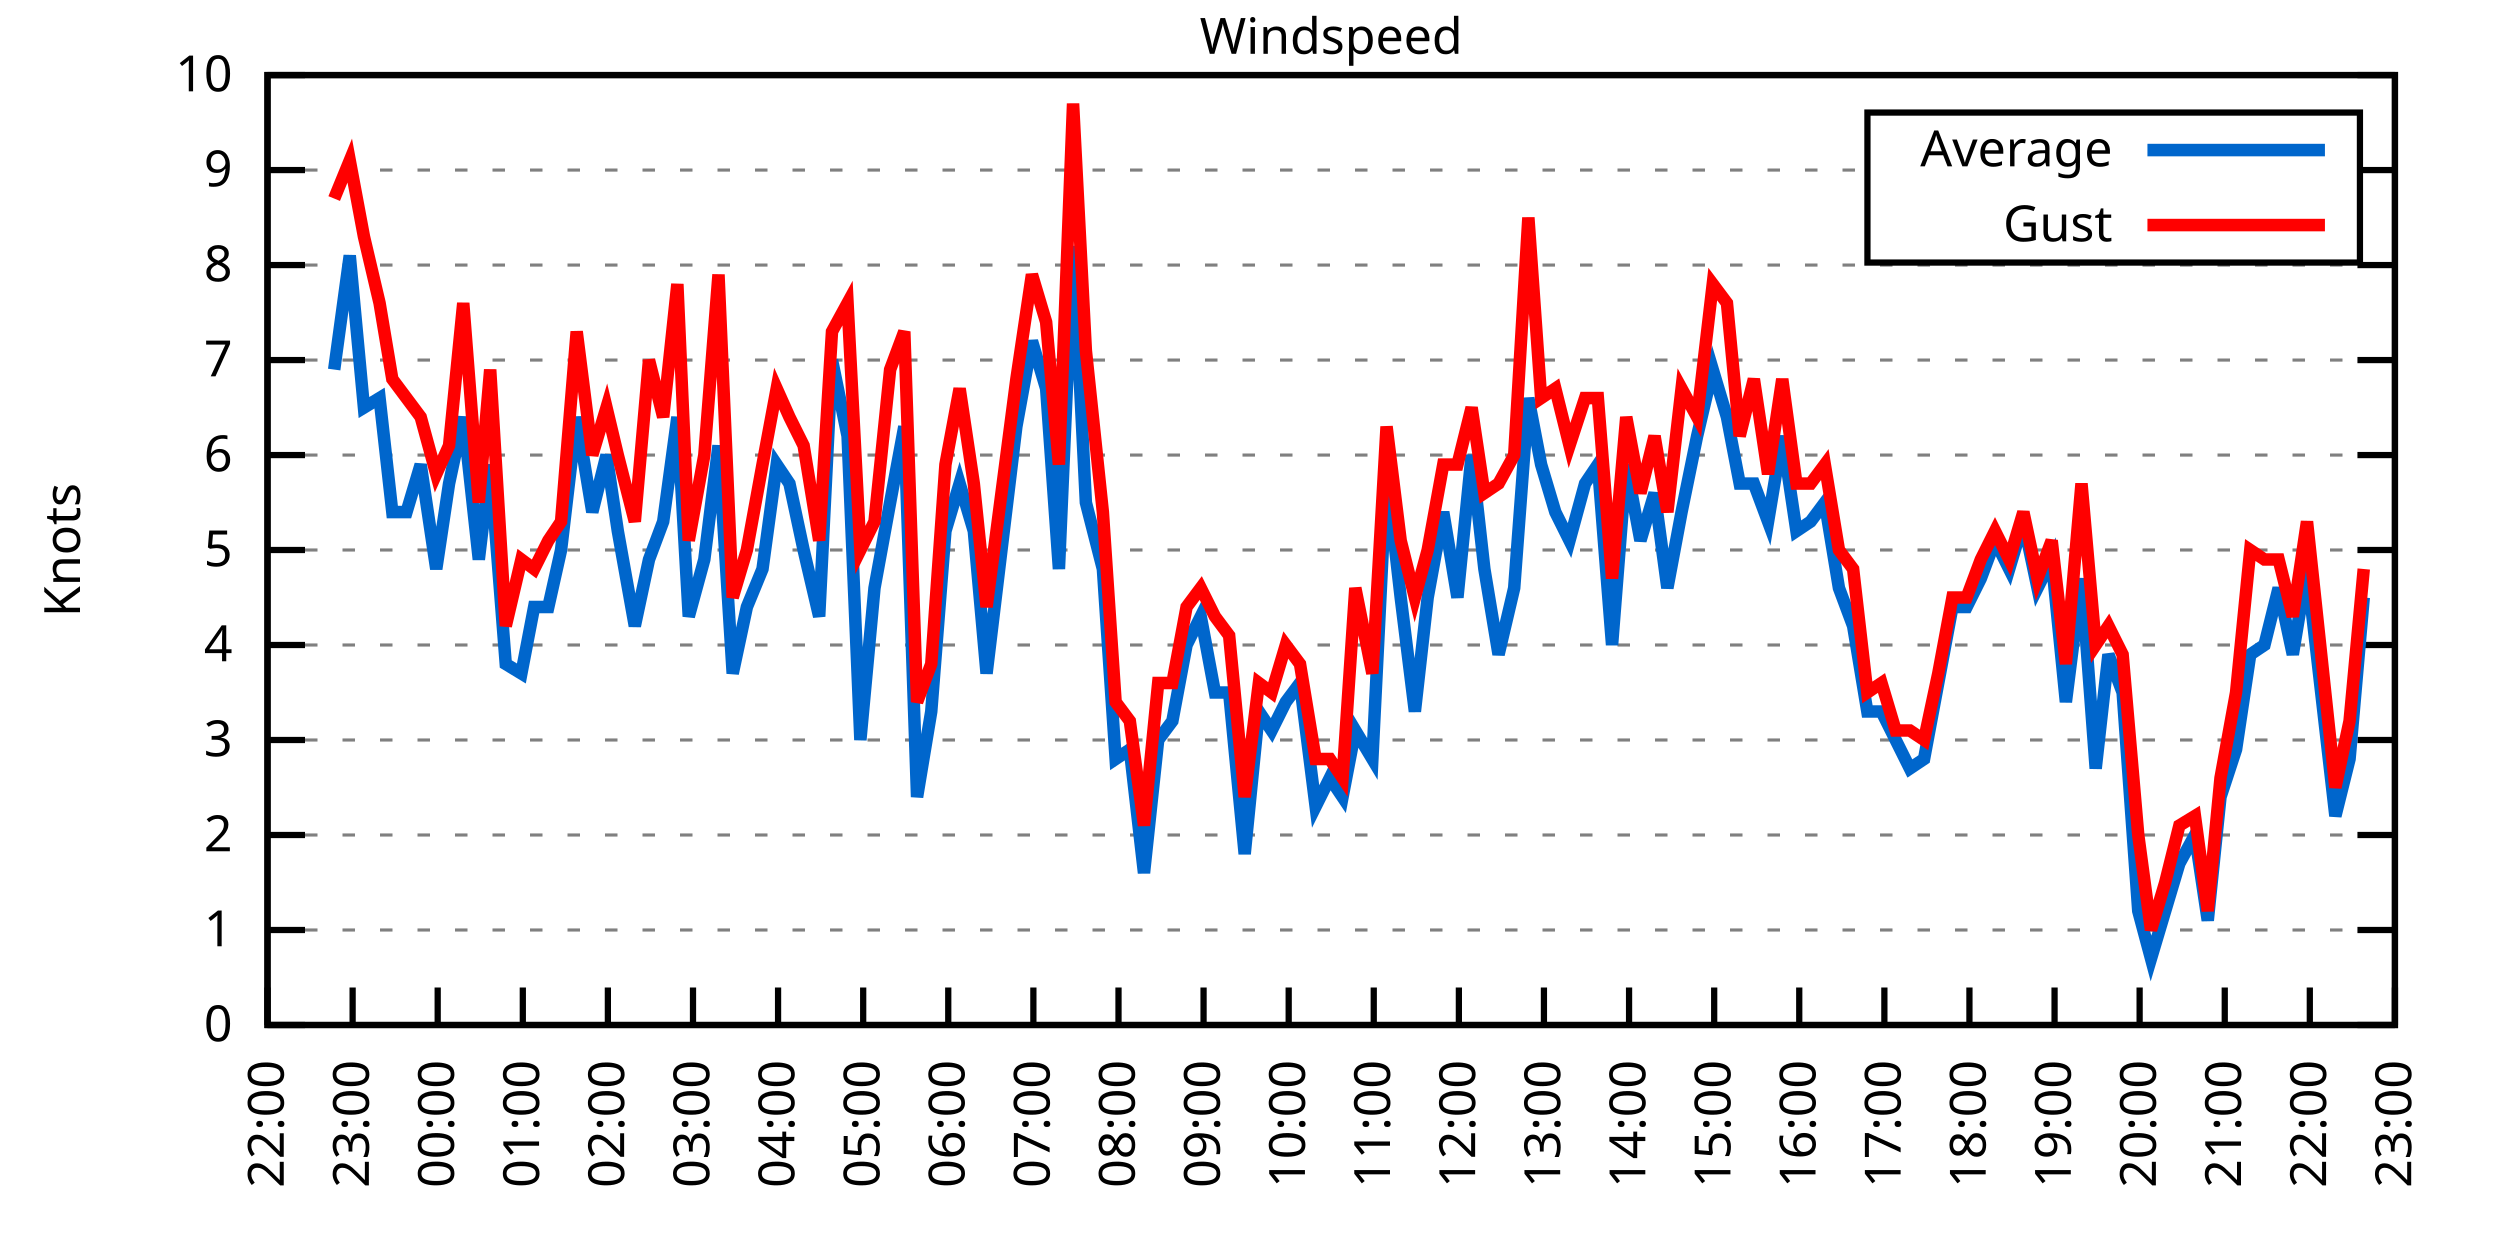
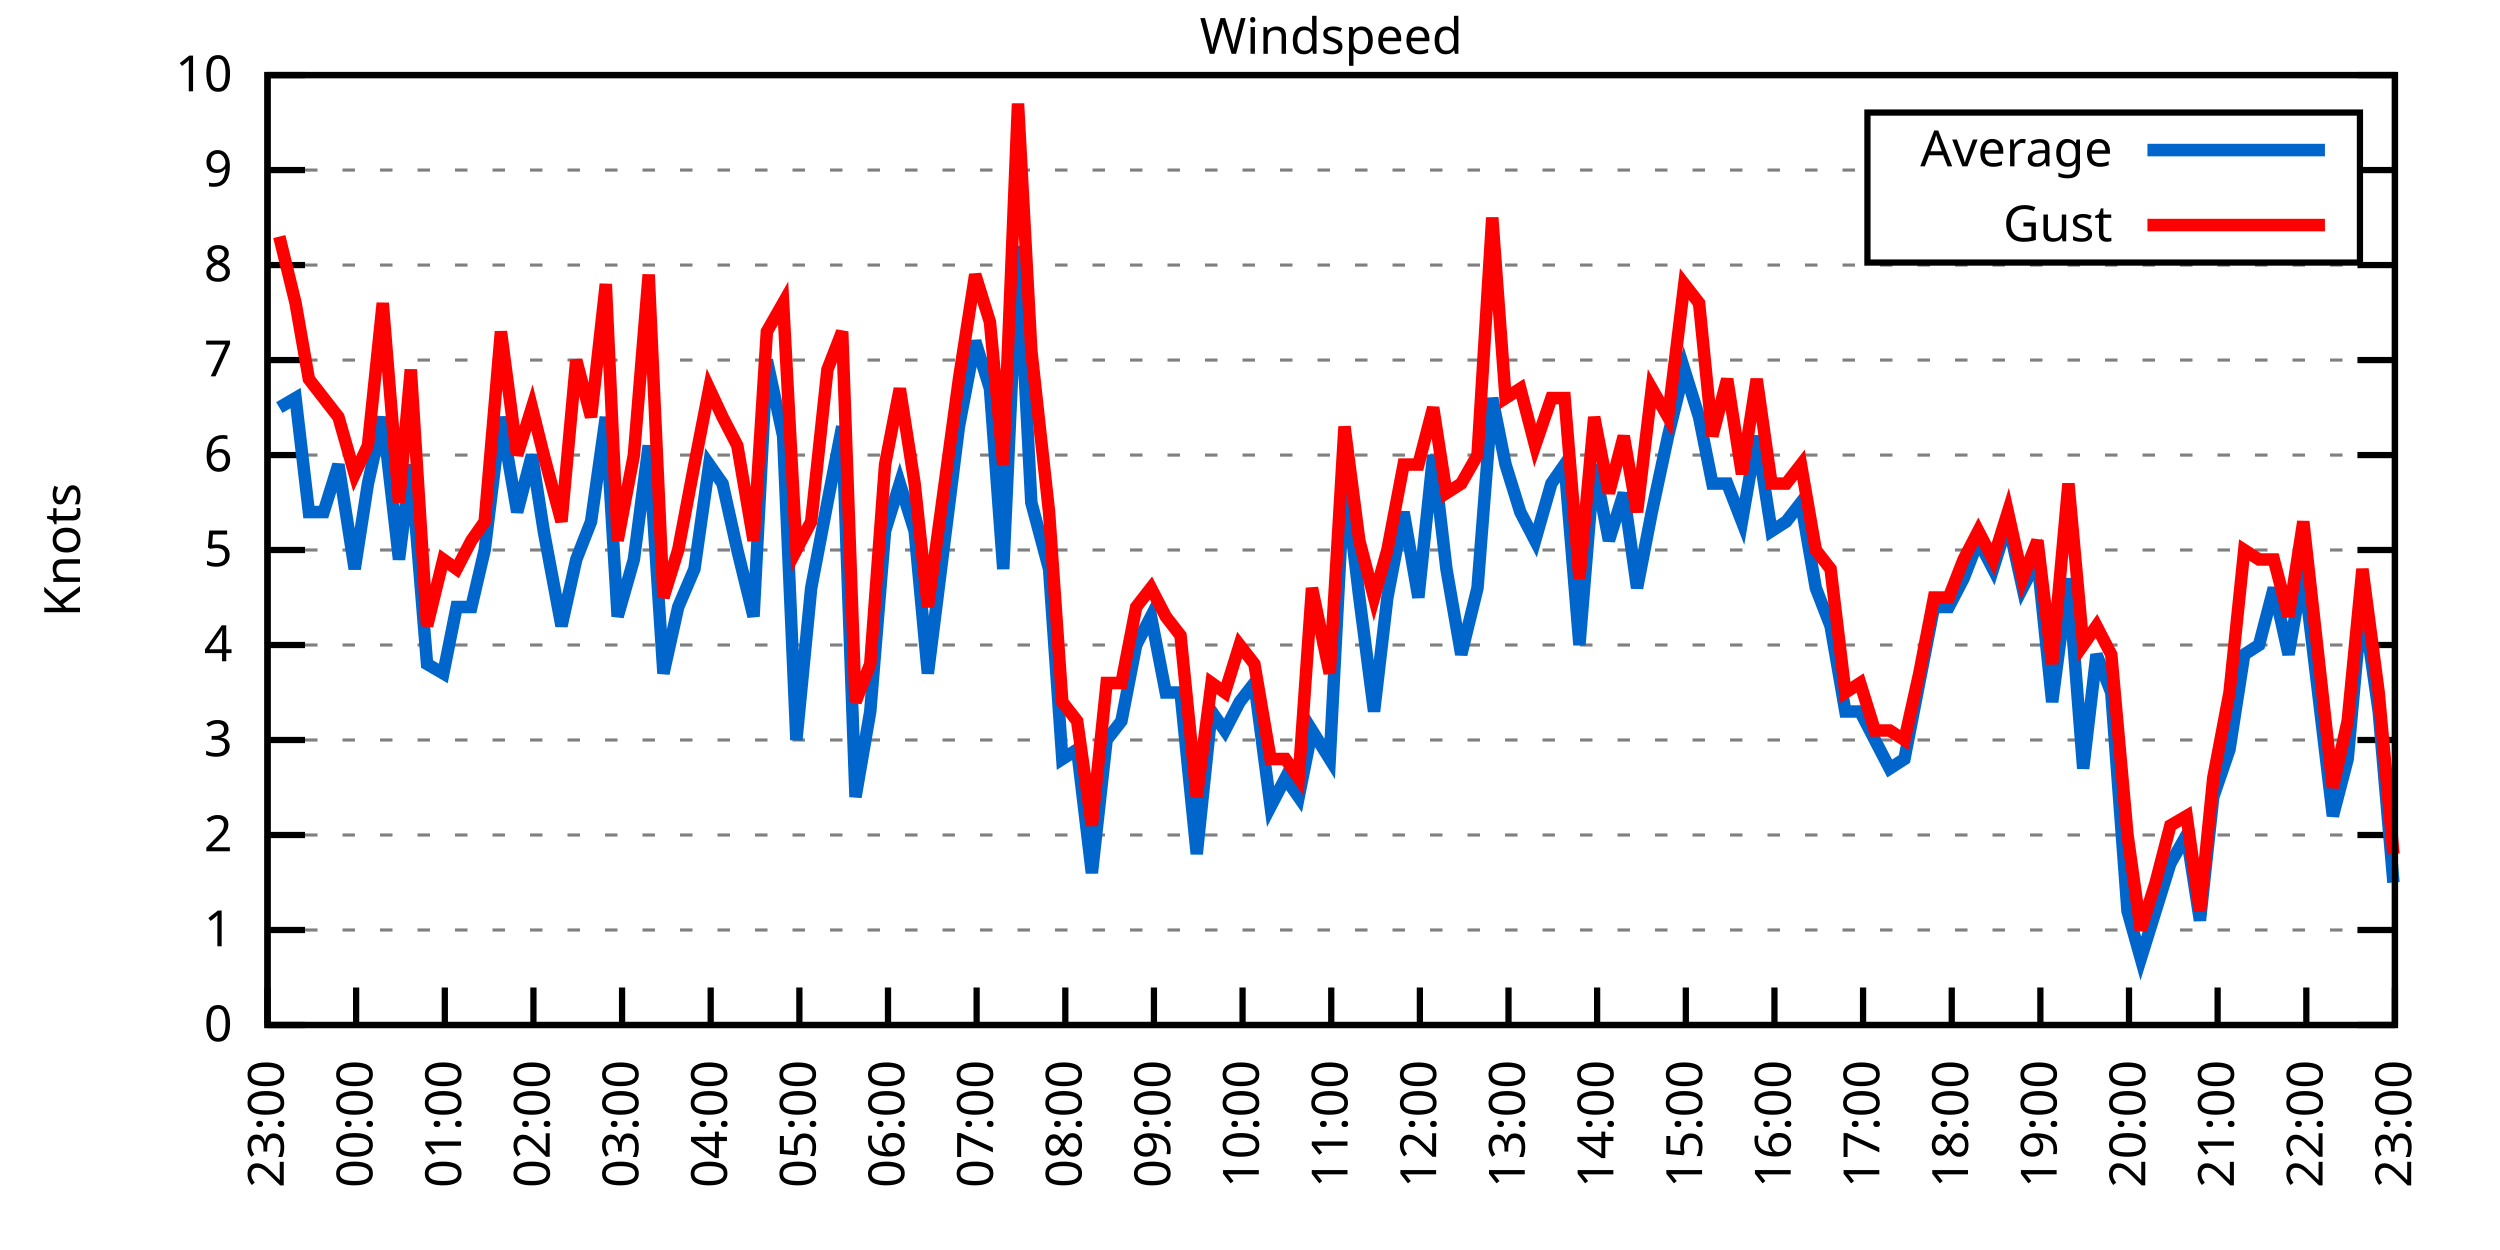
<svg xmlns="http://www.w3.org/2000/svg" xmlns:xlink="http://www.w3.org/1999/xlink" width="400" height="200" viewBox="0 0 400 200">
  <g id="gnuplot_canvas">
    <rect x="0" y="0" width="400" height="200" fill="none" />
    <defs>
      <circle id="gpDot" r="0.5" stroke-width="0.5" stroke="currentColor" />
      <path id="gpPt0" stroke-width="0.333" stroke="currentColor" d="M-1,0 h2 M0,-1 v2" />
      <path id="gpPt1" stroke-width="0.333" stroke="currentColor" d="M-1,-1 L1,1 M1,-1 L-1,1" />
      <path id="gpPt2" stroke-width="0.333" stroke="currentColor" d="M-1,0 L1,0 M0,-1 L0,1 M-1,-1 L1,1 M-1,1 L1,-1" />
      <rect id="gpPt3" stroke-width="0.333" stroke="currentColor" x="-1" y="-1" width="2" height="2" />
      <rect id="gpPt4" stroke-width="0.333" stroke="currentColor" fill="currentColor" x="-1" y="-1" width="2" height="2" />
      <circle id="gpPt5" stroke-width="0.333" stroke="currentColor" cx="0" cy="0" r="1" />
      <use xlink:href="#gpPt5" id="gpPt6" fill="currentColor" stroke="none" />
      <path id="gpPt7" stroke-width="0.333" stroke="currentColor" d="M0,-1.33 L-1.33,0.67 L1.33,0.67 z" />
      <use xlink:href="#gpPt7" id="gpPt8" fill="currentColor" stroke="none" />
      <use xlink:href="#gpPt7" id="gpPt9" stroke="currentColor" transform="rotate(180)" />
      <use xlink:href="#gpPt9" id="gpPt10" fill="currentColor" stroke="none" />
      <use xlink:href="#gpPt3" id="gpPt11" stroke="currentColor" transform="rotate(45)" />
      <use xlink:href="#gpPt11" id="gpPt12" fill="currentColor" stroke="none" />
      <path id="gpPt13" stroke-width="0.333" stroke="currentColor" d="M0,1.330 L1.265,0.411 L0.782,-1.067 L-0.782,-1.076 L-1.265,0.411 z" />
      <use xlink:href="#gpPt13" id="gpPt14" fill="currentColor" stroke="none" />
      <filter id="textbox" filterUnits="objectBoundingBox" x="0" y="0" height="1" width="1">
        <feFlood flood-color="white" flood-opacity="1" result="bgnd" />
        <feComposite in="SourceGraphic" in2="bgnd" operator="atop" />
      </filter>
      <filter id="greybox" filterUnits="objectBoundingBox" x="0" y="0" height="1" width="1">
        <feFlood flood-color="lightgrey" flood-opacity="1" result="grey" />
        <feComposite in="SourceGraphic" in2="grey" operator="atop" />
      </filter>
    </defs>
    <g fill="none" color="white" stroke="currentColor" stroke-width="1.00" stroke-linecap="butt" stroke-linejoin="miter">
</g>
    <g fill="none" color="black" stroke="currentColor" stroke-width="1.00" stroke-linecap="butt" stroke-linejoin="miter">
      <g stroke="none" shape-rendering="crispEdges">
        <polygon fill="rgb(255, 255, 255)" points="42.80,164.00 383.18,164.00 383.18,12.02 42.80,12.02 " />
      </g>
    </g>
    <g fill="none" color="black" stroke="currentColor" stroke-width="1.00" stroke-linecap="butt" stroke-linejoin="miter">
</g>
    <g fill="none" color="black" stroke="black" stroke-width="0.50" stroke-linecap="butt" stroke-linejoin="miter">
</g>
    <g fill="none" color="gray" stroke="currentColor" stroke-width="0.50" stroke-linecap="butt" stroke-linejoin="miter">
      <path stroke="gray" stroke-dasharray="2,4" class="gridline" d="M42.80,164.00 L383.19,164.00  " />
    </g>
    <g fill="none" color="gray" stroke="gray" stroke-width="1.00" stroke-linecap="butt" stroke-linejoin="miter">
</g>
    <g fill="none" color="black" stroke="currentColor" stroke-width="1.00" stroke-linecap="butt" stroke-linejoin="miter">
      <path stroke="black" d="M42.80,164.00 L48.80,164.00 M383.19,164.00 L377.19,164.00  " />
      <g transform="translate(37.20,166.60)" stroke="none" fill="black" font-family="Sans" font-size="8.00" text-anchor="end">
        <text>
          <tspan font-family="Sans"> 0</tspan>
        </text>
      </g>
    </g>
    <g fill="none" color="black" stroke="currentColor" stroke-width="1.00" stroke-linecap="butt" stroke-linejoin="miter">
</g>
    <g fill="none" color="black" stroke="black" stroke-width="0.50" stroke-linecap="butt" stroke-linejoin="miter">
</g>
    <g fill="none" color="gray" stroke="currentColor" stroke-width="0.50" stroke-linecap="butt" stroke-linejoin="miter">
      <path stroke="gray" stroke-dasharray="2,4" class="gridline" d="M42.80,148.80 L383.19,148.80  " />
    </g>
    <g fill="none" color="gray" stroke="gray" stroke-width="1.00" stroke-linecap="butt" stroke-linejoin="miter">
</g>
    <g fill="none" color="black" stroke="currentColor" stroke-width="1.00" stroke-linecap="butt" stroke-linejoin="miter">
      <path stroke="black" d="M42.80,148.80 L48.80,148.80 M383.19,148.80 L377.19,148.80  " />
      <g transform="translate(37.20,151.40)" stroke="none" fill="black" font-family="Sans" font-size="8.00" text-anchor="end">
        <text>
          <tspan font-family="Sans"> 1</tspan>
        </text>
      </g>
    </g>
    <g fill="none" color="black" stroke="currentColor" stroke-width="1.00" stroke-linecap="butt" stroke-linejoin="miter">
</g>
    <g fill="none" color="black" stroke="black" stroke-width="0.50" stroke-linecap="butt" stroke-linejoin="miter">
</g>
    <g fill="none" color="gray" stroke="currentColor" stroke-width="0.50" stroke-linecap="butt" stroke-linejoin="miter">
      <path stroke="gray" stroke-dasharray="2,4" class="gridline" d="M42.80,133.60 L383.19,133.60  " />
    </g>
    <g fill="none" color="gray" stroke="gray" stroke-width="1.00" stroke-linecap="butt" stroke-linejoin="miter">
</g>
    <g fill="none" color="black" stroke="currentColor" stroke-width="1.00" stroke-linecap="butt" stroke-linejoin="miter">
      <path stroke="black" d="M42.80,133.60 L48.80,133.60 M383.19,133.60 L377.19,133.60  " />
      <g transform="translate(37.20,136.20)" stroke="none" fill="black" font-family="Sans" font-size="8.00" text-anchor="end">
        <text>
          <tspan font-family="Sans"> 2</tspan>
        </text>
      </g>
    </g>
    <g fill="none" color="black" stroke="currentColor" stroke-width="1.00" stroke-linecap="butt" stroke-linejoin="miter">
</g>
    <g fill="none" color="black" stroke="black" stroke-width="0.50" stroke-linecap="butt" stroke-linejoin="miter">
</g>
    <g fill="none" color="gray" stroke="currentColor" stroke-width="0.50" stroke-linecap="butt" stroke-linejoin="miter">
      <path stroke="gray" stroke-dasharray="2,4" class="gridline" d="M42.80,118.40 L383.19,118.40  " />
    </g>
    <g fill="none" color="gray" stroke="gray" stroke-width="1.00" stroke-linecap="butt" stroke-linejoin="miter">
</g>
    <g fill="none" color="black" stroke="currentColor" stroke-width="1.00" stroke-linecap="butt" stroke-linejoin="miter">
      <path stroke="black" d="M42.80,118.40 L48.80,118.40 M383.19,118.40 L377.19,118.40  " />
      <g transform="translate(37.20,121.00)" stroke="none" fill="black" font-family="Sans" font-size="8.00" text-anchor="end">
        <text>
          <tspan font-family="Sans"> 3</tspan>
        </text>
      </g>
    </g>
    <g fill="none" color="black" stroke="currentColor" stroke-width="1.00" stroke-linecap="butt" stroke-linejoin="miter">
</g>
    <g fill="none" color="black" stroke="black" stroke-width="0.50" stroke-linecap="butt" stroke-linejoin="miter">
</g>
    <g fill="none" color="gray" stroke="currentColor" stroke-width="0.50" stroke-linecap="butt" stroke-linejoin="miter">
      <path stroke="gray" stroke-dasharray="2,4" class="gridline" d="M42.80,103.20 L383.19,103.20  " />
    </g>
    <g fill="none" color="gray" stroke="gray" stroke-width="1.00" stroke-linecap="butt" stroke-linejoin="miter">
</g>
    <g fill="none" color="black" stroke="currentColor" stroke-width="1.00" stroke-linecap="butt" stroke-linejoin="miter">
      <path stroke="black" d="M42.80,103.20 L48.80,103.20 M383.19,103.20 L377.19,103.20  " />
      <g transform="translate(37.20,105.80)" stroke="none" fill="black" font-family="Sans" font-size="8.00" text-anchor="end">
        <text>
          <tspan font-family="Sans"> 4</tspan>
        </text>
      </g>
    </g>
    <g fill="none" color="black" stroke="currentColor" stroke-width="1.00" stroke-linecap="butt" stroke-linejoin="miter">
</g>
    <g fill="none" color="black" stroke="black" stroke-width="0.50" stroke-linecap="butt" stroke-linejoin="miter">
</g>
    <g fill="none" color="gray" stroke="currentColor" stroke-width="0.50" stroke-linecap="butt" stroke-linejoin="miter">
      <path stroke="gray" stroke-dasharray="2,4" class="gridline" d="M42.80,88.00 L383.19,88.00  " />
    </g>
    <g fill="none" color="gray" stroke="gray" stroke-width="1.00" stroke-linecap="butt" stroke-linejoin="miter">
</g>
    <g fill="none" color="black" stroke="currentColor" stroke-width="1.00" stroke-linecap="butt" stroke-linejoin="miter">
      <path stroke="black" d="M42.80,88.00 L48.80,88.00 M383.19,88.00 L377.19,88.00  " />
      <g transform="translate(37.20,90.60)" stroke="none" fill="black" font-family="Sans" font-size="8.00" text-anchor="end">
        <text>
          <tspan font-family="Sans"> 5</tspan>
        </text>
      </g>
    </g>
    <g fill="none" color="black" stroke="currentColor" stroke-width="1.00" stroke-linecap="butt" stroke-linejoin="miter">
</g>
    <g fill="none" color="black" stroke="black" stroke-width="0.50" stroke-linecap="butt" stroke-linejoin="miter">
</g>
    <g fill="none" color="gray" stroke="currentColor" stroke-width="0.50" stroke-linecap="butt" stroke-linejoin="miter">
      <path stroke="gray" stroke-dasharray="2,4" class="gridline" d="M42.80,72.81 L383.19,72.81  " />
    </g>
    <g fill="none" color="gray" stroke="gray" stroke-width="1.00" stroke-linecap="butt" stroke-linejoin="miter">
</g>
    <g fill="none" color="black" stroke="currentColor" stroke-width="1.00" stroke-linecap="butt" stroke-linejoin="miter">
      <path stroke="black" d="M42.80,72.81 L48.80,72.81 M383.19,72.81 L377.19,72.81  " />
      <g transform="translate(37.20,75.41)" stroke="none" fill="black" font-family="Sans" font-size="8.00" text-anchor="end">
        <text>
          <tspan font-family="Sans"> 6</tspan>
        </text>
      </g>
    </g>
    <g fill="none" color="black" stroke="currentColor" stroke-width="1.00" stroke-linecap="butt" stroke-linejoin="miter">
</g>
    <g fill="none" color="black" stroke="black" stroke-width="0.50" stroke-linecap="butt" stroke-linejoin="miter">
</g>
    <g fill="none" color="gray" stroke="currentColor" stroke-width="0.50" stroke-linecap="butt" stroke-linejoin="miter">
      <path stroke="gray" stroke-dasharray="2,4" class="gridline" d="M42.80,57.61 L383.19,57.61  " />
    </g>
    <g fill="none" color="gray" stroke="gray" stroke-width="1.00" stroke-linecap="butt" stroke-linejoin="miter">
</g>
    <g fill="none" color="black" stroke="currentColor" stroke-width="1.00" stroke-linecap="butt" stroke-linejoin="miter">
      <path stroke="black" d="M42.80,57.61 L48.80,57.61 M383.19,57.61 L377.19,57.61  " />
      <g transform="translate(37.20,60.21)" stroke="none" fill="black" font-family="Sans" font-size="8.00" text-anchor="end">
        <text>
          <tspan font-family="Sans"> 7</tspan>
        </text>
      </g>
    </g>
    <g fill="none" color="black" stroke="currentColor" stroke-width="1.00" stroke-linecap="butt" stroke-linejoin="miter">
</g>
    <g fill="none" color="black" stroke="black" stroke-width="0.50" stroke-linecap="butt" stroke-linejoin="miter">
</g>
    <g fill="none" color="gray" stroke="currentColor" stroke-width="0.50" stroke-linecap="butt" stroke-linejoin="miter">
      <path stroke="gray" stroke-dasharray="2,4" class="gridline" d="M42.80,42.41 L383.19,42.41  " />
    </g>
    <g fill="none" color="gray" stroke="gray" stroke-width="1.00" stroke-linecap="butt" stroke-linejoin="miter">
</g>
    <g fill="none" color="black" stroke="currentColor" stroke-width="1.00" stroke-linecap="butt" stroke-linejoin="miter">
      <path stroke="black" d="M42.80,42.41 L48.80,42.41 M383.19,42.41 L377.19,42.41  " />
      <g transform="translate(37.20,45.01)" stroke="none" fill="black" font-family="Sans" font-size="8.00" text-anchor="end">
        <text>
          <tspan font-family="Sans"> 8</tspan>
        </text>
      </g>
    </g>
    <g fill="none" color="black" stroke="currentColor" stroke-width="1.00" stroke-linecap="butt" stroke-linejoin="miter">
</g>
    <g fill="none" color="black" stroke="black" stroke-width="0.50" stroke-linecap="butt" stroke-linejoin="miter">
</g>
    <g fill="none" color="gray" stroke="currentColor" stroke-width="0.50" stroke-linecap="butt" stroke-linejoin="miter">
      <path stroke="gray" stroke-dasharray="2,4" class="gridline" d="M42.80,27.21 L298.79,27.21 M377.59,27.21 L383.19,27.21  " />
    </g>
    <g fill="none" color="gray" stroke="gray" stroke-width="1.00" stroke-linecap="butt" stroke-linejoin="miter">
</g>
    <g fill="none" color="black" stroke="currentColor" stroke-width="1.00" stroke-linecap="butt" stroke-linejoin="miter">
      <path stroke="black" d="M42.80,27.21 L48.80,27.21 M383.19,27.21 L377.19,27.21  " />
      <g transform="translate(37.20,29.81)" stroke="none" fill="black" font-family="Sans" font-size="8.00" text-anchor="end">
        <text>
          <tspan font-family="Sans"> 9</tspan>
        </text>
      </g>
    </g>
    <g fill="none" color="black" stroke="currentColor" stroke-width="1.00" stroke-linecap="butt" stroke-linejoin="miter">
</g>
    <g fill="none" color="black" stroke="black" stroke-width="0.50" stroke-linecap="butt" stroke-linejoin="miter">
</g>
    <g fill="none" color="gray" stroke="currentColor" stroke-width="0.50" stroke-linecap="butt" stroke-linejoin="miter">
      <path stroke="gray" stroke-dasharray="2,4" class="gridline" d="M42.80,12.01 L383.19,12.01  " />
    </g>
    <g fill="none" color="gray" stroke="gray" stroke-width="1.00" stroke-linecap="butt" stroke-linejoin="miter">
</g>
    <g fill="none" color="black" stroke="currentColor" stroke-width="1.00" stroke-linecap="butt" stroke-linejoin="miter">
      <path stroke="black" d="M42.80,12.01 L48.80,12.01 M383.19,12.01 L377.19,12.01  " />
      <g transform="translate(37.20,14.61)" stroke="none" fill="black" font-family="Sans" font-size="8.00" text-anchor="end">
        <text>
          <tspan font-family="Sans"> 10</tspan>
        </text>
      </g>
    </g>
    <g fill="none" color="black" stroke="currentColor" stroke-width="1.00" stroke-linecap="butt" stroke-linejoin="miter">
      <path stroke="black" d="M42.80,164.00 L42.80,158.00  " />
      <g transform="translate(45.40,169.60) rotate(270.00)" stroke="none" fill="black" font-family="Sans" font-size="8.00" text-anchor="end">
        <text>
-           <tspan font-family="Sans">22:00</tspan>
-         </text>
-       </g>
-     </g>
-     <g fill="none" color="black" stroke="currentColor" stroke-width="1.00" stroke-linecap="butt" stroke-linejoin="miter">
-       <path stroke="black" d="M56.42,164.00 L56.42,158.00  " />
-       <g transform="translate(59.02,169.60) rotate(270.00)" stroke="none" fill="black" font-family="Sans" font-size="8.00" text-anchor="end">
-         <text>
          <tspan font-family="Sans">23:00</tspan>
        </text>
      </g>
    </g>
    <g fill="none" color="black" stroke="currentColor" stroke-width="1.00" stroke-linecap="butt" stroke-linejoin="miter">
-       <path stroke="black" d="M70.03,164.00 L70.03,158.00  " />
-       <g transform="translate(72.63,169.60) rotate(270.00)" stroke="none" fill="black" font-family="Sans" font-size="8.00" text-anchor="end">
+       <path stroke="black" d="M56.98,164.00 L56.98,158.00  " />
+       <g transform="translate(59.58,169.60) rotate(270.00)" stroke="none" fill="black" font-family="Sans" font-size="8.00" text-anchor="end">
        <text>
          <tspan font-family="Sans">00:00</tspan>
        </text>
      </g>
    </g>
    <g fill="none" color="black" stroke="currentColor" stroke-width="1.00" stroke-linecap="butt" stroke-linejoin="miter">
-       <path stroke="black" d="M83.65,164.00 L83.65,158.00  " />
-       <g transform="translate(86.25,169.60) rotate(270.00)" stroke="none" fill="black" font-family="Sans" font-size="8.00" text-anchor="end">
+       <path stroke="black" d="M71.17,164.00 L71.17,158.00  " />
+       <g transform="translate(73.77,169.60) rotate(270.00)" stroke="none" fill="black" font-family="Sans" font-size="8.00" text-anchor="end">
        <text>
          <tspan font-family="Sans">01:00</tspan>
        </text>
      </g>
    </g>
    <g fill="none" color="black" stroke="currentColor" stroke-width="1.00" stroke-linecap="butt" stroke-linejoin="miter">
-       <path stroke="black" d="M97.26,164.00 L97.26,158.00  " />
-       <g transform="translate(99.86,169.60) rotate(270.00)" stroke="none" fill="black" font-family="Sans" font-size="8.00" text-anchor="end">
+       <path stroke="black" d="M85.35,164.00 L85.35,158.00  " />
+       <g transform="translate(87.95,169.60) rotate(270.00)" stroke="none" fill="black" font-family="Sans" font-size="8.00" text-anchor="end">
        <text>
          <tspan font-family="Sans">02:00</tspan>
        </text>
      </g>
    </g>
    <g fill="none" color="black" stroke="currentColor" stroke-width="1.00" stroke-linecap="butt" stroke-linejoin="miter">
-       <path stroke="black" d="M110.88,164.00 L110.88,158.00  " />
-       <g transform="translate(113.48,169.60) rotate(270.00)" stroke="none" fill="black" font-family="Sans" font-size="8.00" text-anchor="end">
+       <path stroke="black" d="M99.53,164.00 L99.53,158.00  " />
+       <g transform="translate(102.13,169.60) rotate(270.00)" stroke="none" fill="black" font-family="Sans" font-size="8.00" text-anchor="end">
        <text>
          <tspan font-family="Sans">03:00</tspan>
        </text>
      </g>
    </g>
    <g fill="none" color="black" stroke="currentColor" stroke-width="1.00" stroke-linecap="butt" stroke-linejoin="miter">
-       <path stroke="black" d="M124.49,164.00 L124.49,158.00  " />
-       <g transform="translate(127.09,169.60) rotate(270.00)" stroke="none" fill="black" font-family="Sans" font-size="8.00" text-anchor="end">
+       <path stroke="black" d="M113.71,164.00 L113.71,158.00  " />
+       <g transform="translate(116.31,169.60) rotate(270.00)" stroke="none" fill="black" font-family="Sans" font-size="8.00" text-anchor="end">
        <text>
          <tspan font-family="Sans">04:00</tspan>
        </text>
      </g>
    </g>
    <g fill="none" color="black" stroke="currentColor" stroke-width="1.00" stroke-linecap="butt" stroke-linejoin="miter">
-       <path stroke="black" d="M138.11,164.00 L138.11,158.00  " />
-       <g transform="translate(140.71,169.60) rotate(270.00)" stroke="none" fill="black" font-family="Sans" font-size="8.00" text-anchor="end">
+       <path stroke="black" d="M127.90,164.00 L127.90,158.00  " />
+       <g transform="translate(130.50,169.60) rotate(270.00)" stroke="none" fill="black" font-family="Sans" font-size="8.00" text-anchor="end">
        <text>
          <tspan font-family="Sans">05:00</tspan>
        </text>
      </g>
    </g>
    <g fill="none" color="black" stroke="currentColor" stroke-width="1.00" stroke-linecap="butt" stroke-linejoin="miter">
-       <path stroke="black" d="M151.72,164.00 L151.72,158.00  " />
-       <g transform="translate(154.32,169.60) rotate(270.00)" stroke="none" fill="black" font-family="Sans" font-size="8.00" text-anchor="end">
+       <path stroke="black" d="M142.08,164.00 L142.08,158.00  " />
+       <g transform="translate(144.68,169.60) rotate(270.00)" stroke="none" fill="black" font-family="Sans" font-size="8.00" text-anchor="end">
        <text>
          <tspan font-family="Sans">06:00</tspan>
        </text>
      </g>
    </g>
    <g fill="none" color="black" stroke="currentColor" stroke-width="1.00" stroke-linecap="butt" stroke-linejoin="miter">
-       <path stroke="black" d="M165.34,164.00 L165.34,158.00  " />
-       <g transform="translate(167.94,169.60) rotate(270.00)" stroke="none" fill="black" font-family="Sans" font-size="8.00" text-anchor="end">
+       <path stroke="black" d="M156.26,164.00 L156.26,158.00  " />
+       <g transform="translate(158.86,169.60) rotate(270.00)" stroke="none" fill="black" font-family="Sans" font-size="8.00" text-anchor="end">
        <text>
          <tspan font-family="Sans">07:00</tspan>
        </text>
      </g>
    </g>
    <g fill="none" color="black" stroke="currentColor" stroke-width="1.00" stroke-linecap="butt" stroke-linejoin="miter">
-       <path stroke="black" d="M178.96,164.00 L178.96,158.00  " />
-       <g transform="translate(181.56,169.60) rotate(270.00)" stroke="none" fill="black" font-family="Sans" font-size="8.00" text-anchor="end">
+       <path stroke="black" d="M170.45,164.00 L170.45,158.00  " />
+       <g transform="translate(173.05,169.60) rotate(270.00)" stroke="none" fill="black" font-family="Sans" font-size="8.00" text-anchor="end">
        <text>
          <tspan font-family="Sans">08:00</tspan>
        </text>
      </g>
    </g>
    <g fill="none" color="black" stroke="currentColor" stroke-width="1.00" stroke-linecap="butt" stroke-linejoin="miter">
-       <path stroke="black" d="M192.57,164.00 L192.57,158.00  " />
-       <g transform="translate(195.17,169.60) rotate(270.00)" stroke="none" fill="black" font-family="Sans" font-size="8.00" text-anchor="end">
+       <path stroke="black" d="M184.63,164.00 L184.63,158.00  " />
+       <g transform="translate(187.23,169.60) rotate(270.00)" stroke="none" fill="black" font-family="Sans" font-size="8.00" text-anchor="end">
        <text>
          <tspan font-family="Sans">09:00</tspan>
        </text>
      </g>
    </g>
    <g fill="none" color="black" stroke="currentColor" stroke-width="1.00" stroke-linecap="butt" stroke-linejoin="miter">
-       <path stroke="black" d="M206.19,164.00 L206.19,158.00  " />
-       <g transform="translate(208.79,169.60) rotate(270.00)" stroke="none" fill="black" font-family="Sans" font-size="8.00" text-anchor="end">
+       <path stroke="black" d="M198.81,164.00 L198.81,158.00  " />
+       <g transform="translate(201.41,169.60) rotate(270.00)" stroke="none" fill="black" font-family="Sans" font-size="8.00" text-anchor="end">
        <text>
          <tspan font-family="Sans">10:00</tspan>
        </text>
      </g>
    </g>
    <g fill="none" color="black" stroke="currentColor" stroke-width="1.00" stroke-linecap="butt" stroke-linejoin="miter">
-       <path stroke="black" d="M219.80,164.00 L219.80,158.00  " />
-       <g transform="translate(222.40,169.60) rotate(270.00)" stroke="none" fill="black" font-family="Sans" font-size="8.00" text-anchor="end">
+       <path stroke="black" d="M213.00,164.00 L213.00,158.00  " />
+       <g transform="translate(215.60,169.60) rotate(270.00)" stroke="none" fill="black" font-family="Sans" font-size="8.00" text-anchor="end">
        <text>
          <tspan font-family="Sans">11:00</tspan>
        </text>
      </g>
    </g>
    <g fill="none" color="black" stroke="currentColor" stroke-width="1.00" stroke-linecap="butt" stroke-linejoin="miter">
-       <path stroke="black" d="M233.42,164.00 L233.42,158.00  " />
-       <g transform="translate(236.02,169.60) rotate(270.00)" stroke="none" fill="black" font-family="Sans" font-size="8.00" text-anchor="end">
+       <path stroke="black" d="M227.18,164.00 L227.18,158.00  " />
+       <g transform="translate(229.78,169.60) rotate(270.00)" stroke="none" fill="black" font-family="Sans" font-size="8.00" text-anchor="end">
        <text>
          <tspan font-family="Sans">12:00</tspan>
        </text>
      </g>
    </g>
    <g fill="none" color="black" stroke="currentColor" stroke-width="1.00" stroke-linecap="butt" stroke-linejoin="miter">
-       <path stroke="black" d="M247.03,164.00 L247.03,158.00  " />
-       <g transform="translate(249.63,169.60) rotate(270.00)" stroke="none" fill="black" font-family="Sans" font-size="8.00" text-anchor="end">
+       <path stroke="black" d="M241.36,164.00 L241.36,158.00  " />
+       <g transform="translate(243.96,169.60) rotate(270.00)" stroke="none" fill="black" font-family="Sans" font-size="8.00" text-anchor="end">
        <text>
          <tspan font-family="Sans">13:00</tspan>
        </text>
      </g>
    </g>
    <g fill="none" color="black" stroke="currentColor" stroke-width="1.00" stroke-linecap="butt" stroke-linejoin="miter">
-       <path stroke="black" d="M260.65,164.00 L260.65,158.00  " />
-       <g transform="translate(263.25,169.60) rotate(270.00)" stroke="none" fill="black" font-family="Sans" font-size="8.00" text-anchor="end">
+       <path stroke="black" d="M255.54,164.00 L255.54,158.00  " />
+       <g transform="translate(258.14,169.60) rotate(270.00)" stroke="none" fill="black" font-family="Sans" font-size="8.00" text-anchor="end">
        <text>
          <tspan font-family="Sans">14:00</tspan>
        </text>
      </g>
    </g>
    <g fill="none" color="black" stroke="currentColor" stroke-width="1.00" stroke-linecap="butt" stroke-linejoin="miter">
-       <path stroke="black" d="M274.27,164.00 L274.27,158.00  " />
-       <g transform="translate(276.87,169.60) rotate(270.00)" stroke="none" fill="black" font-family="Sans" font-size="8.00" text-anchor="end">
+       <path stroke="black" d="M269.73,164.00 L269.73,158.00  " />
+       <g transform="translate(272.33,169.60) rotate(270.00)" stroke="none" fill="black" font-family="Sans" font-size="8.00" text-anchor="end">
        <text>
          <tspan font-family="Sans">15:00</tspan>
        </text>
      </g>
    </g>
    <g fill="none" color="black" stroke="currentColor" stroke-width="1.00" stroke-linecap="butt" stroke-linejoin="miter">
-       <path stroke="black" d="M287.88,164.00 L287.88,158.00  " />
-       <g transform="translate(290.48,169.60) rotate(270.00)" stroke="none" fill="black" font-family="Sans" font-size="8.00" text-anchor="end">
+       <path stroke="black" d="M283.91,164.00 L283.91,158.00  " />
+       <g transform="translate(286.51,169.60) rotate(270.00)" stroke="none" fill="black" font-family="Sans" font-size="8.00" text-anchor="end">
        <text>
          <tspan font-family="Sans">16:00</tspan>
        </text>
      </g>
    </g>
    <g fill="none" color="black" stroke="currentColor" stroke-width="1.00" stroke-linecap="butt" stroke-linejoin="miter">
-       <path stroke="black" d="M301.50,164.00 L301.50,158.00  " />
-       <g transform="translate(304.10,169.60) rotate(270.00)" stroke="none" fill="black" font-family="Sans" font-size="8.00" text-anchor="end">
+       <path stroke="black" d="M298.09,164.00 L298.09,158.00  " />
+       <g transform="translate(300.69,169.60) rotate(270.00)" stroke="none" fill="black" font-family="Sans" font-size="8.00" text-anchor="end">
        <text>
          <tspan font-family="Sans">17:00</tspan>
        </text>
      </g>
    </g>
    <g fill="none" color="black" stroke="currentColor" stroke-width="1.00" stroke-linecap="butt" stroke-linejoin="miter">
-       <path stroke="black" d="M315.11,164.00 L315.11,158.00  " />
-       <g transform="translate(317.71,169.60) rotate(270.00)" stroke="none" fill="black" font-family="Sans" font-size="8.00" text-anchor="end">
+       <path stroke="black" d="M312.28,164.00 L312.28,158.00  " />
+       <g transform="translate(314.88,169.60) rotate(270.00)" stroke="none" fill="black" font-family="Sans" font-size="8.00" text-anchor="end">
        <text>
          <tspan font-family="Sans">18:00</tspan>
        </text>
      </g>
    </g>
    <g fill="none" color="black" stroke="currentColor" stroke-width="1.00" stroke-linecap="butt" stroke-linejoin="miter">
-       <path stroke="black" d="M328.73,164.00 L328.73,158.00  " />
-       <g transform="translate(331.33,169.60) rotate(270.00)" stroke="none" fill="black" font-family="Sans" font-size="8.00" text-anchor="end">
+       <path stroke="black" d="M326.46,164.00 L326.46,158.00  " />
+       <g transform="translate(329.06,169.60) rotate(270.00)" stroke="none" fill="black" font-family="Sans" font-size="8.00" text-anchor="end">
        <text>
          <tspan font-family="Sans">19:00</tspan>
        </text>
      </g>
    </g>
    <g fill="none" color="black" stroke="currentColor" stroke-width="1.00" stroke-linecap="butt" stroke-linejoin="miter">
-       <path stroke="black" d="M342.34,164.00 L342.34,158.00  " />
-       <g transform="translate(344.94,169.60) rotate(270.00)" stroke="none" fill="black" font-family="Sans" font-size="8.00" text-anchor="end">
+       <path stroke="black" d="M340.64,164.00 L340.64,158.00  " />
+       <g transform="translate(343.24,169.60) rotate(270.00)" stroke="none" fill="black" font-family="Sans" font-size="8.00" text-anchor="end">
        <text>
          <tspan font-family="Sans">20:00</tspan>
        </text>
      </g>
    </g>
    <g fill="none" color="black" stroke="currentColor" stroke-width="1.00" stroke-linecap="butt" stroke-linejoin="miter">
-       <path stroke="black" d="M355.96,164.00 L355.96,158.00  " />
-       <g transform="translate(358.56,169.60) rotate(270.00)" stroke="none" fill="black" font-family="Sans" font-size="8.00" text-anchor="end">
+       <path stroke="black" d="M354.82,164.00 L354.82,158.00  " />
+       <g transform="translate(357.42,169.60) rotate(270.00)" stroke="none" fill="black" font-family="Sans" font-size="8.00" text-anchor="end">
        <text>
          <tspan font-family="Sans">21:00</tspan>
        </text>
      </g>
    </g>
    <g fill="none" color="black" stroke="currentColor" stroke-width="1.00" stroke-linecap="butt" stroke-linejoin="miter">
-       <path stroke="black" d="M369.57,164.00 L369.57,158.00  " />
-       <g transform="translate(372.17,169.60) rotate(270.00)" stroke="none" fill="black" font-family="Sans" font-size="8.00" text-anchor="end">
+       <path stroke="black" d="M369.01,164.00 L369.01,158.00  " />
+       <g transform="translate(371.61,169.60) rotate(270.00)" stroke="none" fill="black" font-family="Sans" font-size="8.00" text-anchor="end">
        <text>
          <tspan font-family="Sans">22:00</tspan>
        </text>
      </g>
    </g>
    <g fill="none" color="black" stroke="currentColor" stroke-width="1.00" stroke-linecap="butt" stroke-linejoin="miter">
      <path stroke="black" d="M383.19,164.00 L383.19,158.00  " />
      <g transform="translate(385.79,169.60) rotate(270.00)" stroke="none" fill="black" font-family="Sans" font-size="8.00" text-anchor="end">
        <text>
          <tspan font-family="Sans">23:00</tspan>
        </text>
      </g>
    </g>
    <g fill="none" color="black" stroke="currentColor" stroke-width="1.00" stroke-linecap="butt" stroke-linejoin="miter">
</g>
    <g fill="none" color="black" stroke="currentColor" stroke-width="1.00" stroke-linecap="butt" stroke-linejoin="miter">
      <path stroke="black" d="M42.80,12.01 L42.80,164.00 L383.19,164.00 L383.19,12.01 L42.80,12.01 Z  " />
    </g>
    <g fill="none" color="black" stroke="currentColor" stroke-width="1.00" stroke-linecap="butt" stroke-linejoin="miter">
</g>
    <g fill="none" color="black" stroke="currentColor" stroke-width="1.00" stroke-linecap="butt" stroke-linejoin="miter">
      <path stroke="black" d="M298.79,42.01 L298.79,18.01 L377.59,18.01 L377.59,42.01 L298.79,42.01 Z  " />
    </g>
    <g id="Windspeed_plot_1">
      <g fill="none" color="white" stroke="black" stroke-width="2.00" stroke-linecap="butt" stroke-linejoin="miter">
</g>
      <g fill="none" color="black" stroke="currentColor" stroke-width="2.00" stroke-linecap="butt" stroke-linejoin="miter">
        <g transform="translate(337.99,26.61)" stroke="none" fill="black" font-family="Sans" font-size="8.00" text-anchor="end">
          <text>
            <tspan font-family="Sans">Average</tspan>
          </text>
        </g>
      </g>
      <g fill="none" color="black" stroke="currentColor" stroke-width="2.00" stroke-linecap="butt" stroke-linejoin="miter">
-         <path stroke="rgb(  0, 102, 204)" d="M343.59,24.01 L371.99,24.01 M53.47,59.13 L55.96,40.89 L58.23,65.21 L60.73,63.69 L62.77,81.93 L65.04,81.93   L67.31,74.33 L69.80,91.04 L71.85,77.37 L74.12,66.73 L76.61,89.52 L78.43,74.33 L80.92,106.24 L83.42,107.76   L85.46,97.12 L87.73,97.12 L89.77,88.00 L92.27,66.73 L94.77,81.93 L97.04,72.81 L98.85,84.97 L101.57,100.16   L103.84,89.52 L106.11,83.45 L108.38,66.73 L110.20,98.64 L112.69,89.52 L114.96,71.29 L117.23,107.76 L119.50,97.12   L122.00,91.04 L124.27,74.33 L126.31,77.37 L128.58,88.00 L131.07,98.64 L133.12,57.61 L135.61,69.77 L137.66,118.40   L139.92,94.08 L142.42,80.41 L144.69,68.25 L146.73,127.52 L149.00,113.84 L151.27,84.97 L153.54,77.37 L155.81,84.97   L157.85,107.76 L162.62,68.25 L165.11,54.57 L167.38,62.17 L169.43,91.04 L171.69,39.37 L173.74,80.41 L176.46,91.04   L178.50,121.44 L180.77,119.92 L183.04,139.68 L185.31,118.40 L187.58,115.36 L189.85,103.20 L192.12,98.64 L194.39,110.80   L196.66,110.80 L199.15,136.64 L201.42,113.84 L203.46,116.88 L205.73,112.32 L208.00,109.28 L210.50,129.04 L212.77,124.48   L214.81,127.52 L216.85,116.88 L219.58,121.44 L221.85,75.85 L224.11,95.60 L226.38,113.84 L228.43,95.60 L230.92,81.93   L233.19,95.60 L235.46,72.81 L237.50,91.04 L239.77,104.72 L242.27,94.08 L244.54,63.69 L246.58,74.33 L248.85,81.93   L251.12,86.49 L253.61,77.37 L255.66,74.33 L257.93,103.20 L260.20,74.33 L262.47,86.49 L264.73,78.89 L266.78,94.08   L269.05,81.93 L271.54,69.77 L274.04,59.13 L276.31,66.73 L278.35,77.37 L280.62,77.37 L282.89,83.45 L285.16,69.77   L287.43,84.97 L289.70,83.45 L291.97,80.41 L294.23,94.08 L296.50,100.16 L298.77,113.84 L301.04,113.84 L303.31,118.40   L305.58,122.96 L307.85,121.44 L310.12,109.28 L312.39,97.12 L314.66,97.12 L316.93,92.56 L319.20,86.49 L321.47,91.04   L323.74,83.45 L326.00,94.08 L328.27,89.52 L330.54,112.32 L333.04,92.56 L335.31,122.96 L337.35,104.72 L339.62,110.80   L342.12,145.76 L344.16,153.36 L346.43,145.76 L348.70,138.16 L351.19,133.60 L353.24,147.28 L355.28,127.52 L357.77,119.92   L360.04,104.72 L362.31,103.20 L364.58,94.08 L366.85,104.72 L369.12,91.04 L371.39,110.80 L373.66,130.56 L375.93,121.44   L378.20,95.60  " />
+         <path stroke="rgb(  0, 102, 204)" d="M343.59,24.01 L371.99,24.01 M44.69,65.21 L47.29,63.69 L49.42,81.93 L51.78,81.93 L54.15,74.33 L56.75,91.04   L58.87,77.37 L61.24,66.73 L63.84,89.52 L65.73,74.33 L68.33,106.24 L70.93,107.76 L73.06,97.12 L75.42,97.12   L77.55,88.00 L80.15,66.73 L82.75,81.93 L85.11,72.81 L87.00,84.97 L89.84,100.16 L92.20,89.52 L94.57,83.45   L96.93,66.73 L98.82,98.64 L101.42,89.52 L103.79,71.29 L106.15,107.76 L108.51,97.12 L111.11,91.04 L113.48,74.33   L115.61,77.37 L117.97,88.00 L120.57,98.64 L122.70,57.61 L125.30,69.77 L127.42,118.40 L129.79,94.08 L132.39,80.41   L134.75,68.25 L136.88,127.52 L139.24,113.84 L141.61,84.97 L143.97,77.37 L146.34,84.97 L148.46,107.76 L153.43,68.25   L156.03,54.57 L158.39,62.17 L160.52,91.04 L162.88,39.37 L165.01,80.41 L167.85,91.04 L169.97,121.44 L172.34,119.92   L174.70,139.68 L177.06,118.40 L179.43,115.36 L181.79,103.20 L184.16,98.64 L186.52,110.80 L188.88,110.80 L191.48,136.64   L193.85,113.84 L195.98,116.88 L198.34,112.32 L200.70,109.28 L203.30,129.04 L205.67,124.48 L207.79,127.52 L209.92,116.88   L212.76,121.44 L215.12,75.85 L217.49,95.60 L219.85,113.84 L221.98,95.60 L224.58,81.93 L226.94,95.60 L229.31,72.81   L231.43,91.04 L233.80,104.72 L236.40,94.08 L238.76,63.69 L240.89,74.33 L243.25,81.93 L245.62,86.49 L248.22,77.37   L250.34,74.33 L252.71,103.20 L255.07,74.33 L257.43,86.49 L259.80,78.89 L261.93,94.08 L264.29,81.93 L266.89,69.77   L269.49,59.13 L271.85,66.73 L273.98,77.37 L276.35,77.37 L278.71,83.45 L281.07,69.77 L283.44,84.97 L285.80,83.45   L288.16,80.41 L290.53,94.08 L292.89,100.16 L295.26,113.84 L297.62,113.84 L299.98,118.40 L302.35,122.96 L304.71,121.44   L307.08,109.28 L309.44,97.12 L311.80,97.12 L314.17,92.56 L316.53,86.49 L318.89,91.04 L321.26,83.45 L323.62,94.08   L325.99,89.52 L328.35,112.32 L330.95,92.56 L333.31,122.96 L335.44,104.72 L337.80,110.80 L340.40,145.76 L342.53,153.36   L344.90,145.76 L347.26,138.16 L349.86,133.60 L351.99,147.28 L354.12,127.52 L356.72,119.92 L359.08,104.72 L361.44,103.20   L363.81,94.08 L366.17,104.72 L368.53,91.04 L370.90,110.80 L373.26,130.56 L375.63,121.44 L377.99,95.60 L380.59,113.84   L382.95,141.20  " />
      </g>
    </g>
    <g id="Windspeed_plot_2">
      <g fill="none" color="black" stroke="currentColor" stroke-width="2.00" stroke-linecap="butt" stroke-linejoin="miter">
        <g transform="translate(337.99,38.61)" stroke="none" fill="black" font-family="Sans" font-size="8.00" text-anchor="end">
          <text>
            <tspan font-family="Sans">Gust</tspan>
          </text>
        </g>
      </g>
      <g fill="none" color="black" stroke="currentColor" stroke-width="2.00" stroke-linecap="butt" stroke-linejoin="miter">
-         <path stroke="rgb(255,   0,   0)" d="M343.59,36.01 L371.99,36.01 M53.47,31.77 L55.96,25.69 L58.23,37.85 L60.73,48.49 L62.77,60.65 L65.04,63.69   L67.31,66.73 L69.80,75.85 L71.85,71.29 L74.12,48.49 L76.61,80.41 L78.43,59.13 L80.92,100.16 L83.42,89.52   L85.46,91.04 L87.73,86.49 L89.77,83.45 L92.27,53.05 L94.77,72.81 L97.04,65.21 L98.85,72.81 L101.57,83.45   L103.84,57.61 L106.11,66.73 L108.38,45.45 L110.20,86.49 L112.69,72.81 L114.96,43.93 L117.23,95.60 L119.50,88.00   L122.00,74.33 L124.27,62.17 L126.31,66.73 L128.58,71.29 L131.07,86.49 L133.12,53.05 L135.61,48.49 L137.66,88.00   L139.92,83.45 L142.42,59.13 L144.69,53.05 L146.73,112.32 L149.00,106.24 L151.27,74.33 L153.54,62.17 L155.81,77.37   L157.85,97.12 L162.62,60.65 L165.11,43.93 L167.38,51.53 L169.43,74.33 L171.69,16.57 L173.74,56.09 L176.46,81.93   L178.50,112.32 L180.77,115.36 L183.04,132.08 L185.31,109.28 L187.58,109.28 L189.85,97.12 L192.12,94.08 L194.39,98.64   L196.66,101.68 L199.15,127.52 L201.42,109.28 L203.46,110.80 L205.73,103.20 L208.00,106.24 L210.50,121.44 L212.77,121.44   L214.81,124.48 L216.85,94.08 L219.58,107.76 L221.85,68.25 L224.11,86.49 L226.38,95.60 L228.43,88.00 L230.92,74.33   L233.19,74.33 L235.46,65.21 L237.50,78.89 L239.77,77.37 L242.27,72.81 L244.54,34.81 L246.58,63.69 L248.85,62.17   L251.12,71.29 L253.61,63.69 L255.66,63.69 L257.93,92.56 L260.20,66.73 L262.47,78.89 L264.73,69.77 L266.78,81.93   L269.05,62.17 L271.54,66.73 L274.04,45.45 L276.31,48.49 L278.35,69.77 L280.62,60.65 L282.89,75.85 L285.16,60.65   L287.43,77.37 L289.70,77.37 L291.97,74.33 L294.23,88.00 L296.50,91.04 L298.77,110.80 L301.04,109.28 L303.31,116.88   L305.58,116.88 L307.85,118.40 L310.12,107.76 L312.39,95.60 L314.66,95.60 L316.93,89.52 L319.20,84.97 L321.47,89.52   L323.74,81.93 L326.00,92.56 L328.27,86.49 L330.54,106.24 L333.04,77.37 L335.31,103.20 L337.35,100.16 L339.62,104.72   L342.12,133.60 L344.16,148.80 L346.43,141.20 L348.70,132.08 L351.19,130.56 L353.24,145.76 L355.28,124.48 L357.77,110.80   L360.04,88.00 L362.31,89.52 L364.58,89.52 L366.85,98.64 L369.12,83.45 L371.39,104.72 L373.66,126.00 L375.93,115.36   L378.20,91.04  " />
+         <path stroke="rgb(255,   0,   0)" d="M343.59,36.01 L371.99,36.01 M44.69,37.85 L47.29,48.49 L49.42,60.65 L51.78,63.69 L54.15,66.73 L56.75,75.85   L58.87,71.29 L61.24,48.49 L63.84,80.41 L65.73,59.13 L68.33,100.16 L70.93,89.52 L73.06,91.04 L75.42,86.49   L77.55,83.45 L80.15,53.05 L82.75,72.81 L85.11,65.21 L87.00,72.81 L89.84,83.45 L92.20,57.61 L94.57,66.73   L96.93,45.45 L98.82,86.49 L101.42,72.81 L103.79,43.93 L106.15,95.60 L108.51,88.00 L111.11,74.33 L113.48,62.17   L115.61,66.73 L117.97,71.29 L120.57,86.49 L122.70,53.05 L125.30,48.49 L127.42,88.00 L129.79,83.45 L132.39,59.13   L134.75,53.05 L136.88,112.32 L139.24,106.24 L141.61,74.33 L143.97,62.17 L146.34,77.37 L148.46,97.12 L153.43,60.65   L156.03,43.93 L158.39,51.53 L160.52,74.33 L162.88,16.57 L165.01,56.09 L167.85,81.93 L169.97,112.32 L172.34,115.36   L174.70,132.08 L177.06,109.28 L179.43,109.28 L181.79,97.12 L184.16,94.08 L186.52,98.64 L188.88,101.68 L191.48,127.52   L193.85,109.28 L195.98,110.80 L198.34,103.20 L200.70,106.24 L203.30,121.44 L205.67,121.44 L207.79,124.48 L209.92,94.08   L212.76,107.76 L215.12,68.25 L217.49,86.49 L219.85,95.60 L221.98,88.00 L224.58,74.33 L226.94,74.33 L229.31,65.21   L231.43,78.89 L233.80,77.37 L236.40,72.81 L238.76,34.81 L240.89,63.69 L243.25,62.17 L245.62,71.29 L248.22,63.69   L250.34,63.69 L252.71,92.56 L255.07,66.73 L257.43,78.89 L259.80,69.77 L261.93,81.93 L264.29,62.17 L266.89,66.73   L269.49,45.45 L271.85,48.49 L273.98,69.77 L276.35,60.65 L278.71,75.85 L281.07,60.65 L283.44,77.37 L285.80,77.37   L288.16,74.33 L290.53,88.00 L292.89,91.04 L295.26,110.80 L297.62,109.28 L299.98,116.88 L302.35,116.88 L304.71,118.40   L307.08,107.76 L309.44,95.60 L311.80,95.60 L314.17,89.52 L316.53,84.97 L318.89,89.52 L321.26,81.93 L323.62,92.56   L325.99,86.49 L328.35,106.24 L330.95,77.37 L333.31,103.20 L335.44,100.16 L337.80,104.72 L340.40,133.60 L342.53,148.80   L344.90,141.20 L347.26,132.08 L349.86,130.56 L351.99,145.76 L354.12,124.48 L356.72,110.80 L359.08,88.00 L361.44,89.52   L363.81,89.52 L366.17,98.64 L368.53,83.45 L370.90,104.72 L373.26,126.00 L375.63,115.36 L377.99,91.04 L380.59,110.80   L382.95,136.64  " />
      </g>
    </g>
    <g fill="none" color="black" stroke="currentColor" stroke-width="2.00" stroke-linecap="butt" stroke-linejoin="miter">
</g>
    <g fill="none" color="black" stroke="black" stroke-width="1.00" stroke-linecap="butt" stroke-linejoin="miter">
</g>
    <g fill="none" color="black" stroke="currentColor" stroke-width="1.00" stroke-linecap="butt" stroke-linejoin="miter">
      <path stroke="black" d="M42.80,12.01 L42.80,164.00 L383.19,164.00 L383.19,12.01 L42.80,12.01 Z  " />
      <g transform="translate(12.80,88.01) rotate(270.00)" stroke="none" fill="black" font-family="Sans" font-size="8.00" text-anchor="middle">
        <text>
          <tspan font-family="Sans">Knots</tspan>
        </text>
      </g>
    </g>
    <g fill="none" color="black" stroke="currentColor" stroke-width="1.00" stroke-linecap="butt" stroke-linejoin="miter">
</g>
    <g fill="none" color="black" stroke="currentColor" stroke-width="1.00" stroke-linecap="butt" stroke-linejoin="miter">
      <g transform="translate(212.99,8.61)" stroke="none" fill="black" font-family="Sans" font-size="8.00" text-anchor="middle">
        <text>
          <tspan font-family="Sans">Windspeed</tspan>
        </text>
      </g>
    </g>
    <g fill="none" color="black" stroke="currentColor" stroke-width="1.00" stroke-linecap="butt" stroke-linejoin="miter">
</g>
  </g>
</svg>
